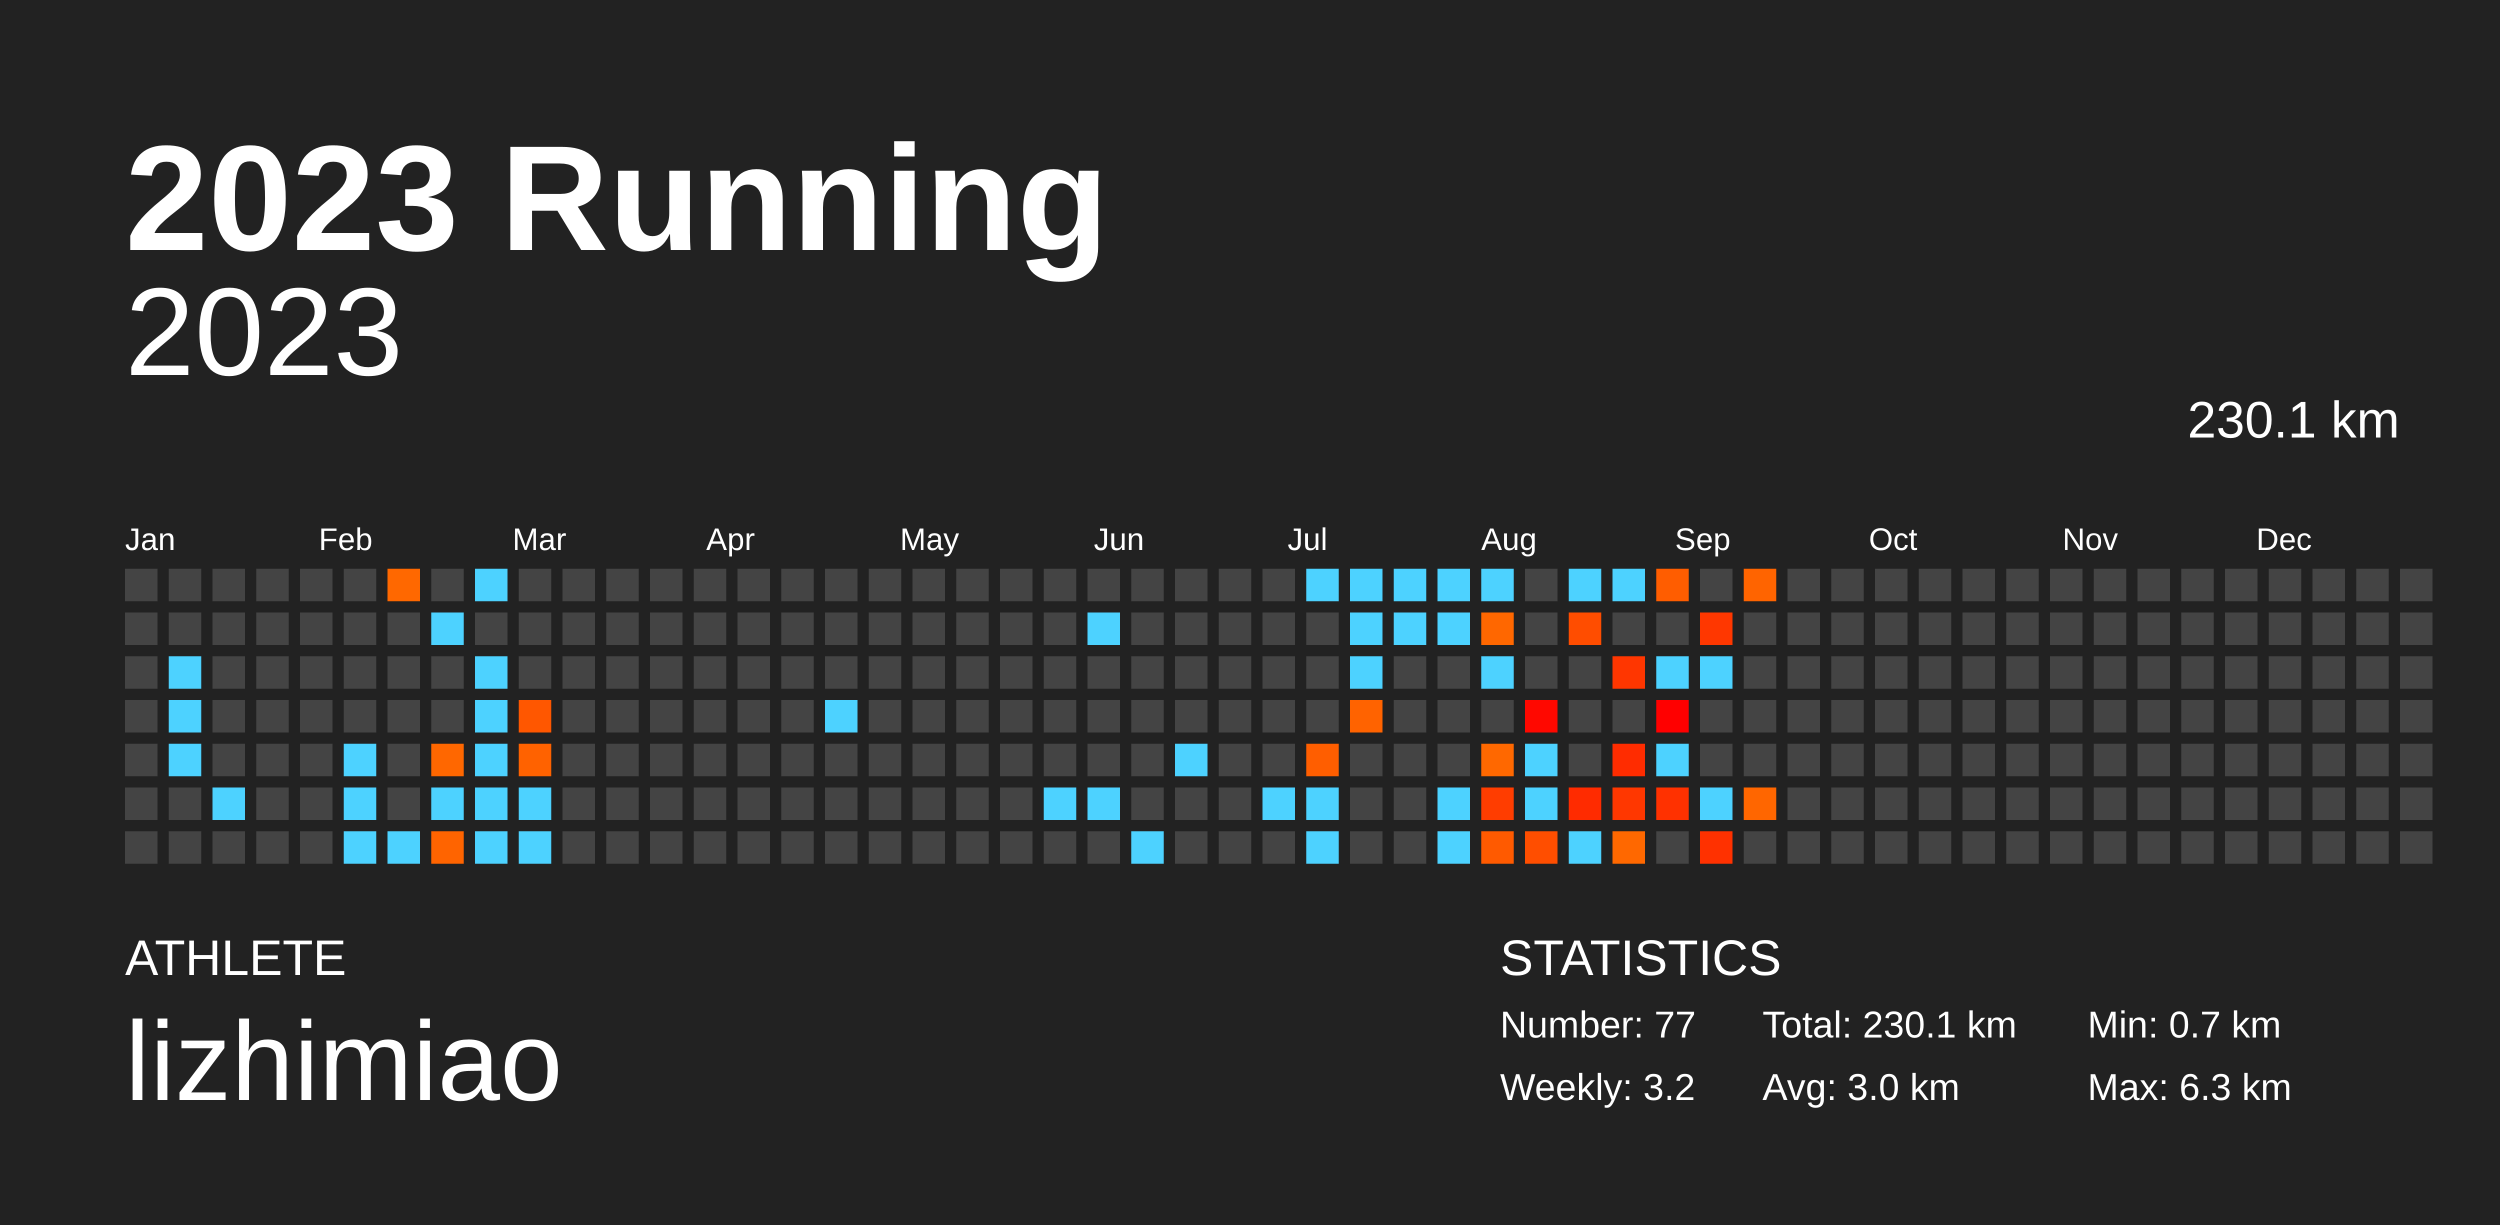
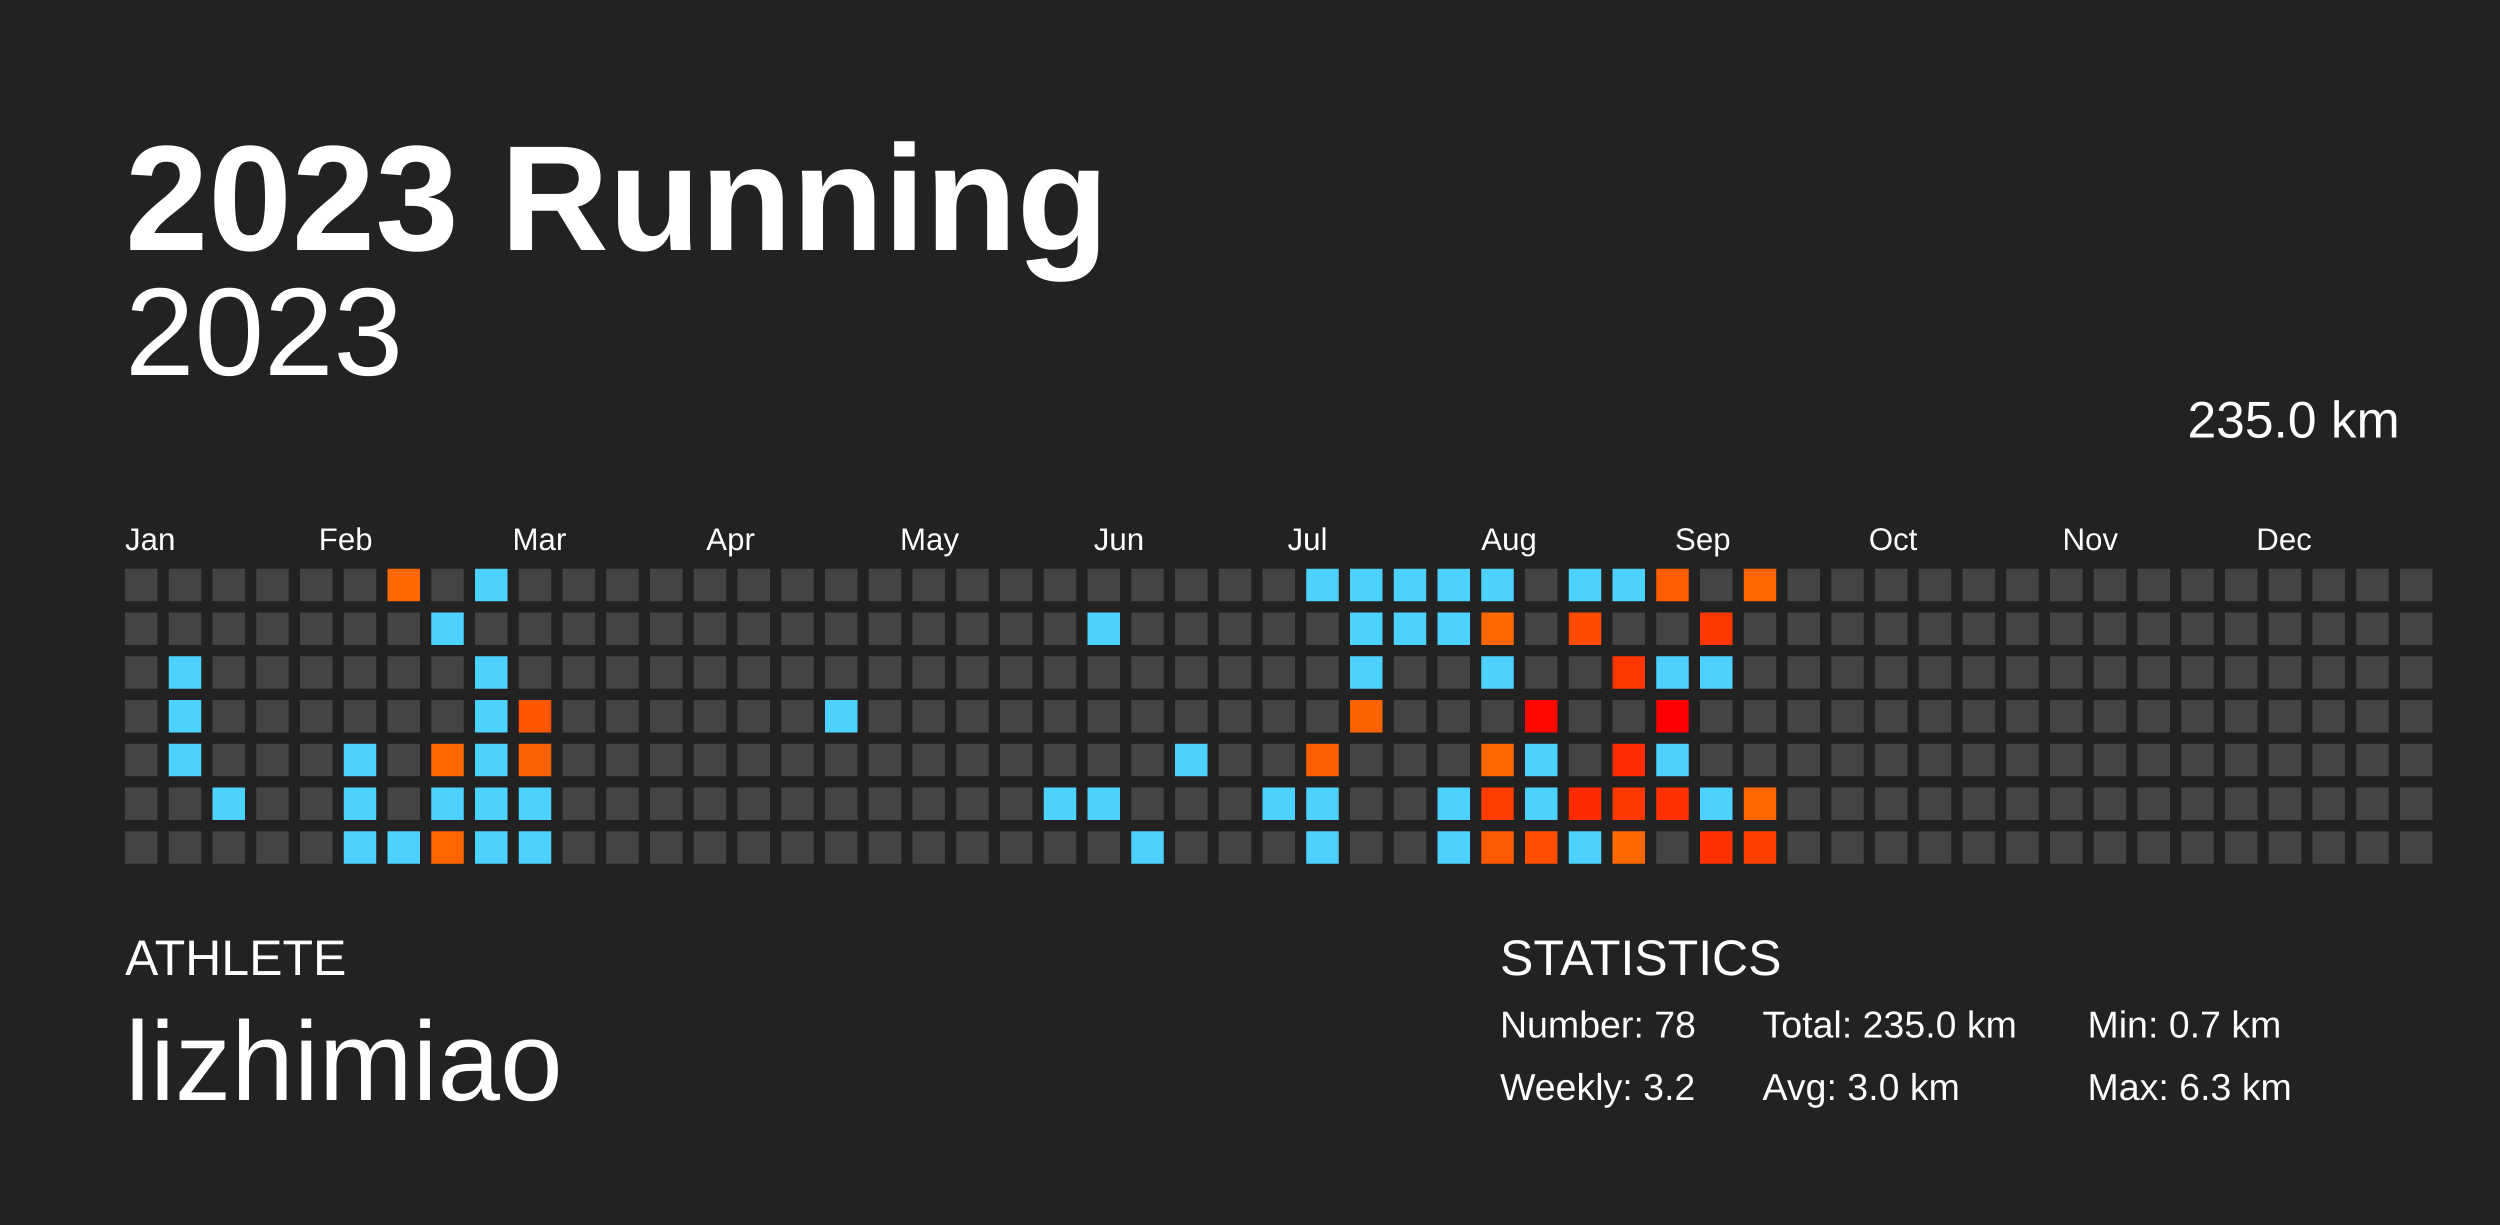
<svg xmlns="http://www.w3.org/2000/svg" baseProfile="full" height="98mm" version="1.1" viewBox="0,0,200,98" width="200mm">
  <defs />
  <rect fill="#222222" height="98" width="200" x="0" y="0" />
  <text fill="#FFFFFF" style="font-size:12px; font-family:Arial; font-weight:bold;" x="10" y="20">2023 Running</text>
  <text fill="#FFFFFF" style="font-size:4px; font-family:Arial" x="10" y="78">ATHLETE</text>
  <text fill="#FFFFFF" style="font-size:9px; font-family:Arial" x="10" y="88">lizhimiao</text>
  <text fill="#FFFFFF" style="font-size:4px; font-family:Arial" x="120" y="78">STATISTICS</text>
-   <text fill="#FFFFFF" style="font-size:3px; font-family:Arial" x="120" y="83">Number: 77</text>
+   <text fill="#FFFFFF" style="font-size:3px; font-family:Arial" x="120" y="83">Number: 78</text>
  <text fill="#FFFFFF" style="font-size:3px; font-family:Arial" x="120" y="88">Weekly: 3.2</text>
-   <text fill="#FFFFFF" style="font-size:3px; font-family:Arial" x="141" y="83">Total: 230.1 km</text>
+   <text fill="#FFFFFF" style="font-size:3px; font-family:Arial" x="141" y="83">Total: 235.0 km</text>
  <text fill="#FFFFFF" style="font-size:3px; font-family:Arial" x="141" y="88">Avg: 3.0 km</text>
  <text fill="#FFFFFF" style="font-size:3px; font-family:Arial" x="167" y="83">Min: 0.7 km</text>
  <text fill="#FFFFFF" style="font-size:3px; font-family:Arial" x="167" y="88">Max: 6.3 km</text>
  <text alignment-baseline="hanging" fill="#FFFFFF" style="font-size:10.0px; font-family:Arial;" x="10" y="30">2023</text>
-   <text alignment-baseline="hanging" fill="#FFFFFF" style="font-size:4.125px; font-family:Arial;" x="175" y="35">230.1 km</text>
+   <text alignment-baseline="hanging" fill="#FFFFFF" style="font-size:4.125px; font-family:Arial;" x="175" y="35">235.0 km</text>
  <text fill="#FFFFFF" style="font-size:2.5px; font-family:Arial" x="10.0" y="44">Jan</text>
  <text fill="#FFFFFF" style="font-size:2.5px; font-family:Arial" x="25.5" y="44">Feb</text>
  <text fill="#FFFFFF" style="font-size:2.5px; font-family:Arial" x="41.0" y="44">Mar</text>
  <text fill="#FFFFFF" style="font-size:2.5px; font-family:Arial" x="56.5" y="44">Apr</text>
  <text fill="#FFFFFF" style="font-size:2.5px; font-family:Arial" x="72.0" y="44">May</text>
  <text fill="#FFFFFF" style="font-size:2.5px; font-family:Arial" x="87.5" y="44">Jun</text>
  <text fill="#FFFFFF" style="font-size:2.5px; font-family:Arial" x="103.0" y="44">Jul</text>
  <text fill="#FFFFFF" style="font-size:2.5px; font-family:Arial" x="118.5" y="44">Aug</text>
  <text fill="#FFFFFF" style="font-size:2.5px; font-family:Arial" x="134.0" y="44">Sep</text>
  <text fill="#FFFFFF" style="font-size:2.5px; font-family:Arial" x="149.5" y="44">Oct</text>
  <text fill="#FFFFFF" style="font-size:2.5px; font-family:Arial" x="165.0" y="44">Nov</text>
  <text fill="#FFFFFF" style="font-size:2.5px; font-family:Arial" x="180.5" y="44">Dec</text>
  <rect fill="#444444" height="2.6" width="2.6" x="10.0" y="45.5" />
  <rect fill="#444444" height="2.6" width="2.6" x="10.0" y="49.0" />
  <rect fill="#444444" height="2.6" width="2.6" x="10.0" y="52.5" />
  <rect fill="#444444" height="2.6" width="2.6" x="10.0" y="56.0" />
  <rect fill="#444444" height="2.6" width="2.6" x="10.0" y="59.5" />
  <rect fill="#444444" height="2.6" width="2.6" x="10.0" y="63.0" />
  <rect fill="#444444" height="2.6" width="2.6" x="10.0" y="66.5" />
  <rect fill="#444444" height="2.6" width="2.6" x="13.5" y="45.5" />
  <rect fill="#444444" height="2.6" width="2.6" x="13.5" y="49.0" />
  <rect fill="#4dd2ff" height="2.6" width="2.6" x="13.5" y="52.5" />
  <rect fill="#4dd2ff" height="2.6" width="2.6" x="13.5" y="56.0" />
  <rect fill="#4dd2ff" height="2.6" width="2.6" x="13.5" y="59.5" />
  <rect fill="#444444" height="2.6" width="2.6" x="13.5" y="63.0" />
  <rect fill="#444444" height="2.6" width="2.6" x="13.5" y="66.5" />
  <rect fill="#444444" height="2.6" width="2.6" x="17.0" y="45.5" />
  <rect fill="#444444" height="2.6" width="2.6" x="17.0" y="49.0" />
  <rect fill="#444444" height="2.6" width="2.6" x="17.0" y="52.5" />
  <rect fill="#444444" height="2.6" width="2.6" x="17.0" y="56.0" />
  <rect fill="#444444" height="2.6" width="2.6" x="17.0" y="59.5" />
  <rect fill="#4dd2ff" height="2.6" width="2.6" x="17.0" y="63.0" />
  <rect fill="#444444" height="2.6" width="2.6" x="17.0" y="66.5" />
  <rect fill="#444444" height="2.6" width="2.6" x="20.5" y="45.5" />
  <rect fill="#444444" height="2.6" width="2.6" x="20.5" y="49.0" />
  <rect fill="#444444" height="2.6" width="2.6" x="20.5" y="52.5" />
  <rect fill="#444444" height="2.6" width="2.6" x="20.5" y="56.0" />
  <rect fill="#444444" height="2.6" width="2.6" x="20.5" y="59.5" />
  <rect fill="#444444" height="2.6" width="2.6" x="20.5" y="63.0" />
  <rect fill="#444444" height="2.6" width="2.6" x="20.5" y="66.5" />
  <rect fill="#444444" height="2.6" width="2.6" x="24.0" y="45.5" />
  <rect fill="#444444" height="2.6" width="2.6" x="24.0" y="49.0" />
  <rect fill="#444444" height="2.6" width="2.6" x="24.0" y="52.5" />
  <rect fill="#444444" height="2.6" width="2.6" x="24.0" y="56.0" />
  <rect fill="#444444" height="2.6" width="2.6" x="24.0" y="59.5" />
  <rect fill="#444444" height="2.6" width="2.6" x="24.0" y="63.0" />
  <rect fill="#444444" height="2.6" width="2.6" x="24.0" y="66.5" />
  <rect fill="#444444" height="2.6" width="2.6" x="27.5" y="45.5" />
  <rect fill="#444444" height="2.6" width="2.6" x="27.5" y="49.0" />
  <rect fill="#444444" height="2.6" width="2.6" x="27.5" y="52.5" />
  <rect fill="#444444" height="2.6" width="2.6" x="27.5" y="56.0" />
  <rect fill="#4dd2ff" height="2.6" width="2.6" x="27.5" y="59.5" />
  <rect fill="#4dd2ff" height="2.6" width="2.6" x="27.5" y="63.0" />
  <rect fill="#4dd2ff" height="2.6" width="2.6" x="27.5" y="66.5" />
  <rect fill="#ff6800" height="2.6" width="2.6" x="31.0" y="45.5" />
  <rect fill="#444444" height="2.6" width="2.6" x="31.0" y="49.0" />
  <rect fill="#444444" height="2.6" width="2.6" x="31.0" y="52.5" />
  <rect fill="#444444" height="2.6" width="2.6" x="31.0" y="56.0" />
  <rect fill="#444444" height="2.6" width="2.6" x="31.0" y="59.5" />
  <rect fill="#444444" height="2.6" width="2.6" x="31.0" y="63.0" />
  <rect fill="#4dd2ff" height="2.6" width="2.6" x="31.0" y="66.5" />
  <rect fill="#444444" height="2.6" width="2.6" x="34.5" y="45.5" />
  <rect fill="#4dd2ff" height="2.6" width="2.6" x="34.5" y="49.0" />
  <rect fill="#444444" height="2.6" width="2.6" x="34.5" y="52.5" />
  <rect fill="#444444" height="2.6" width="2.6" x="34.5" y="56.0" />
  <rect fill="#ff6700" height="2.6" width="2.6" x="34.5" y="59.5" />
  <rect fill="#4dd2ff" height="2.6" width="2.6" x="34.5" y="63.0" />
  <rect fill="#ff6400" height="2.6" width="2.6" x="34.5" y="66.5" />
  <rect fill="#4dd2ff" height="2.6" width="2.6" x="38.0" y="45.5" />
  <rect fill="#444444" height="2.6" width="2.6" x="38.0" y="49.0" />
  <rect fill="#4dd2ff" height="2.6" width="2.6" x="38.0" y="52.5" />
  <rect fill="#4dd2ff" height="2.6" width="2.6" x="38.0" y="56.0" />
  <rect fill="#4dd2ff" height="2.6" width="2.6" x="38.0" y="59.5" />
  <rect fill="#4dd2ff" height="2.6" width="2.6" x="38.0" y="63.0" />
  <rect fill="#4dd2ff" height="2.6" width="2.6" x="38.0" y="66.5" />
  <rect fill="#444444" height="2.6" width="2.6" x="41.5" y="45.5" />
  <rect fill="#444444" height="2.6" width="2.6" x="41.5" y="49.0" />
  <rect fill="#444444" height="2.6" width="2.6" x="41.5" y="52.5" />
  <rect fill="#ff5700" height="2.6" width="2.6" x="41.5" y="56.0" />
  <rect fill="#ff6200" height="2.6" width="2.6" x="41.5" y="59.5" />
  <rect fill="#4dd2ff" height="2.6" width="2.6" x="41.5" y="63.0" />
  <rect fill="#4dd2ff" height="2.6" width="2.6" x="41.5" y="66.5" />
  <rect fill="#444444" height="2.6" width="2.6" x="45.0" y="45.5" />
  <rect fill="#444444" height="2.6" width="2.6" x="45.0" y="49.0" />
  <rect fill="#444444" height="2.6" width="2.6" x="45.0" y="52.5" />
  <rect fill="#444444" height="2.6" width="2.6" x="45.0" y="56.0" />
  <rect fill="#444444" height="2.6" width="2.6" x="45.0" y="59.5" />
  <rect fill="#444444" height="2.6" width="2.6" x="45.0" y="63.0" />
  <rect fill="#444444" height="2.6" width="2.6" x="45.0" y="66.5" />
  <rect fill="#444444" height="2.6" width="2.6" x="48.5" y="45.5" />
  <rect fill="#444444" height="2.6" width="2.6" x="48.5" y="49.0" />
  <rect fill="#444444" height="2.6" width="2.6" x="48.5" y="52.5" />
  <rect fill="#444444" height="2.6" width="2.6" x="48.5" y="56.0" />
  <rect fill="#444444" height="2.6" width="2.6" x="48.5" y="59.5" />
  <rect fill="#444444" height="2.6" width="2.6" x="48.5" y="63.0" />
  <rect fill="#444444" height="2.6" width="2.6" x="48.5" y="66.5" />
  <rect fill="#444444" height="2.6" width="2.6" x="52.0" y="45.5" />
  <rect fill="#444444" height="2.6" width="2.6" x="52.0" y="49.0" />
  <rect fill="#444444" height="2.6" width="2.6" x="52.0" y="52.5" />
  <rect fill="#444444" height="2.6" width="2.6" x="52.0" y="56.0" />
  <rect fill="#444444" height="2.6" width="2.6" x="52.0" y="59.5" />
  <rect fill="#444444" height="2.6" width="2.6" x="52.0" y="63.0" />
  <rect fill="#444444" height="2.6" width="2.6" x="52.0" y="66.5" />
  <rect fill="#444444" height="2.6" width="2.6" x="55.5" y="45.5" />
  <rect fill="#444444" height="2.6" width="2.6" x="55.5" y="49.0" />
  <rect fill="#444444" height="2.6" width="2.6" x="55.5" y="52.5" />
  <rect fill="#444444" height="2.6" width="2.6" x="55.5" y="56.0" />
  <rect fill="#444444" height="2.6" width="2.6" x="55.5" y="59.5" />
  <rect fill="#444444" height="2.6" width="2.6" x="55.5" y="63.0" />
  <rect fill="#444444" height="2.6" width="2.6" x="55.5" y="66.5" />
  <rect fill="#444444" height="2.6" width="2.6" x="59.0" y="45.5" />
  <rect fill="#444444" height="2.6" width="2.6" x="59.0" y="49.0" />
  <rect fill="#444444" height="2.6" width="2.6" x="59.0" y="52.5" />
  <rect fill="#444444" height="2.6" width="2.6" x="59.0" y="56.0" />
  <rect fill="#444444" height="2.6" width="2.6" x="59.0" y="59.5" />
  <rect fill="#444444" height="2.6" width="2.6" x="59.0" y="63.0" />
  <rect fill="#444444" height="2.6" width="2.6" x="59.0" y="66.5" />
  <rect fill="#444444" height="2.6" width="2.6" x="62.5" y="45.5" />
  <rect fill="#444444" height="2.6" width="2.6" x="62.5" y="49.0" />
  <rect fill="#444444" height="2.6" width="2.6" x="62.5" y="52.5" />
  <rect fill="#444444" height="2.6" width="2.6" x="62.5" y="56.0" />
  <rect fill="#444444" height="2.6" width="2.6" x="62.5" y="59.5" />
  <rect fill="#444444" height="2.6" width="2.6" x="62.5" y="63.0" />
  <rect fill="#444444" height="2.6" width="2.6" x="62.5" y="66.5" />
  <rect fill="#444444" height="2.6" width="2.6" x="66.0" y="45.5" />
  <rect fill="#444444" height="2.6" width="2.6" x="66.0" y="49.0" />
  <rect fill="#444444" height="2.6" width="2.6" x="66.0" y="52.5" />
  <rect fill="#4dd2ff" height="2.6" width="2.6" x="66.0" y="56.0" />
  <rect fill="#444444" height="2.6" width="2.6" x="66.0" y="59.5" />
  <rect fill="#444444" height="2.6" width="2.6" x="66.0" y="63.0" />
  <rect fill="#444444" height="2.6" width="2.6" x="66.0" y="66.5" />
  <rect fill="#444444" height="2.6" width="2.6" x="69.5" y="45.5" />
  <rect fill="#444444" height="2.6" width="2.6" x="69.5" y="49.0" />
  <rect fill="#444444" height="2.6" width="2.6" x="69.5" y="52.5" />
  <rect fill="#444444" height="2.6" width="2.6" x="69.5" y="56.0" />
  <rect fill="#444444" height="2.6" width="2.6" x="69.5" y="59.5" />
  <rect fill="#444444" height="2.6" width="2.6" x="69.5" y="63.0" />
  <rect fill="#444444" height="2.6" width="2.6" x="69.5" y="66.5" />
  <rect fill="#444444" height="2.6" width="2.6" x="73.0" y="45.5" />
  <rect fill="#444444" height="2.6" width="2.6" x="73.0" y="49.0" />
  <rect fill="#444444" height="2.6" width="2.6" x="73.0" y="52.5" />
  <rect fill="#444444" height="2.6" width="2.6" x="73.0" y="56.0" />
  <rect fill="#444444" height="2.6" width="2.6" x="73.0" y="59.5" />
  <rect fill="#444444" height="2.6" width="2.6" x="73.0" y="63.0" />
  <rect fill="#444444" height="2.6" width="2.6" x="73.0" y="66.5" />
  <rect fill="#444444" height="2.6" width="2.6" x="76.5" y="45.5" />
  <rect fill="#444444" height="2.6" width="2.6" x="76.5" y="49.0" />
  <rect fill="#444444" height="2.6" width="2.6" x="76.5" y="52.5" />
  <rect fill="#444444" height="2.6" width="2.6" x="76.5" y="56.0" />
  <rect fill="#444444" height="2.6" width="2.6" x="76.5" y="59.5" />
  <rect fill="#444444" height="2.6" width="2.6" x="76.5" y="63.0" />
  <rect fill="#444444" height="2.6" width="2.6" x="76.5" y="66.5" />
  <rect fill="#444444" height="2.6" width="2.6" x="80.0" y="45.5" />
  <rect fill="#444444" height="2.6" width="2.6" x="80.0" y="49.0" />
  <rect fill="#444444" height="2.6" width="2.6" x="80.0" y="52.5" />
  <rect fill="#444444" height="2.6" width="2.6" x="80.0" y="56.0" />
  <rect fill="#444444" height="2.6" width="2.6" x="80.0" y="59.5" />
  <rect fill="#444444" height="2.6" width="2.6" x="80.0" y="63.0" />
  <rect fill="#444444" height="2.6" width="2.6" x="80.0" y="66.5" />
  <rect fill="#444444" height="2.6" width="2.6" x="83.5" y="45.5" />
  <rect fill="#444444" height="2.6" width="2.6" x="83.5" y="49.0" />
  <rect fill="#444444" height="2.6" width="2.6" x="83.5" y="52.5" />
  <rect fill="#444444" height="2.6" width="2.6" x="83.5" y="56.0" />
  <rect fill="#444444" height="2.6" width="2.6" x="83.5" y="59.5" />
  <rect fill="#4dd2ff" height="2.6" width="2.6" x="83.5" y="63.0" />
  <rect fill="#444444" height="2.6" width="2.6" x="83.5" y="66.5" />
  <rect fill="#444444" height="2.6" width="2.6" x="87.0" y="45.5" />
  <rect fill="#4dd2ff" height="2.6" width="2.6" x="87.0" y="49.0" />
  <rect fill="#444444" height="2.6" width="2.6" x="87.0" y="52.5" />
  <rect fill="#444444" height="2.6" width="2.6" x="87.0" y="56.0" />
  <rect fill="#444444" height="2.6" width="2.6" x="87.0" y="59.5" />
  <rect fill="#4dd2ff" height="2.6" width="2.6" x="87.0" y="63.0" />
  <rect fill="#444444" height="2.6" width="2.6" x="87.0" y="66.5" />
  <rect fill="#444444" height="2.6" width="2.6" x="90.5" y="45.5" />
  <rect fill="#444444" height="2.6" width="2.6" x="90.5" y="49.0" />
  <rect fill="#444444" height="2.6" width="2.6" x="90.5" y="52.5" />
  <rect fill="#444444" height="2.6" width="2.6" x="90.5" y="56.0" />
  <rect fill="#444444" height="2.6" width="2.6" x="90.5" y="59.5" />
  <rect fill="#444444" height="2.6" width="2.6" x="90.5" y="63.0" />
  <rect fill="#4dd2ff" height="2.6" width="2.6" x="90.5" y="66.5" />
  <rect fill="#444444" height="2.6" width="2.6" x="94.0" y="45.5" />
  <rect fill="#444444" height="2.6" width="2.6" x="94.0" y="49.0" />
  <rect fill="#444444" height="2.6" width="2.6" x="94.0" y="52.5" />
  <rect fill="#444444" height="2.6" width="2.6" x="94.0" y="56.0" />
  <rect fill="#4dd2ff" height="2.6" width="2.6" x="94.0" y="59.5" />
  <rect fill="#444444" height="2.6" width="2.6" x="94.0" y="63.0" />
  <rect fill="#444444" height="2.6" width="2.6" x="94.0" y="66.5" />
  <rect fill="#444444" height="2.6" width="2.6" x="97.5" y="45.5" />
  <rect fill="#444444" height="2.6" width="2.6" x="97.5" y="49.0" />
  <rect fill="#444444" height="2.6" width="2.6" x="97.5" y="52.5" />
  <rect fill="#444444" height="2.6" width="2.6" x="97.5" y="56.0" />
  <rect fill="#444444" height="2.6" width="2.6" x="97.5" y="59.5" />
  <rect fill="#444444" height="2.6" width="2.6" x="97.5" y="63.0" />
  <rect fill="#444444" height="2.6" width="2.6" x="97.5" y="66.5" />
  <rect fill="#444444" height="2.6" width="2.6" x="101.0" y="45.5" />
  <rect fill="#444444" height="2.6" width="2.6" x="101.0" y="49.0" />
  <rect fill="#444444" height="2.6" width="2.6" x="101.0" y="52.5" />
  <rect fill="#444444" height="2.6" width="2.6" x="101.0" y="56.0" />
  <rect fill="#444444" height="2.6" width="2.6" x="101.0" y="59.5" />
  <rect fill="#4dd2ff" height="2.6" width="2.6" x="101.0" y="63.0" />
  <rect fill="#444444" height="2.6" width="2.6" x="101.0" y="66.5" />
  <rect fill="#4dd2ff" height="2.6" width="2.6" x="104.5" y="45.5" />
  <rect fill="#444444" height="2.6" width="2.6" x="104.5" y="49.0" />
  <rect fill="#444444" height="2.6" width="2.6" x="104.5" y="52.5" />
  <rect fill="#444444" height="2.6" width="2.6" x="104.5" y="56.0" />
  <rect fill="#ff5e00" height="2.6" width="2.6" x="104.5" y="59.5" />
  <rect fill="#4dd2ff" height="2.6" width="2.6" x="104.5" y="63.0" />
  <rect fill="#4dd2ff" height="2.6" width="2.6" x="104.5" y="66.5" />
  <rect fill="#4dd2ff" height="2.6" width="2.6" x="108.0" y="45.5" />
  <rect fill="#4dd2ff" height="2.6" width="2.6" x="108.0" y="49.0" />
  <rect fill="#4dd2ff" height="2.6" width="2.6" x="108.0" y="52.5" />
  <rect fill="#ff6300" height="2.6" width="2.6" x="108.0" y="56.0" />
  <rect fill="#444444" height="2.6" width="2.6" x="108.0" y="59.5" />
  <rect fill="#444444" height="2.6" width="2.6" x="108.0" y="63.0" />
  <rect fill="#444444" height="2.6" width="2.6" x="108.0" y="66.5" />
  <rect fill="#4dd2ff" height="2.6" width="2.6" x="111.5" y="45.5" />
  <rect fill="#4dd2ff" height="2.6" width="2.6" x="111.5" y="49.0" />
  <rect fill="#444444" height="2.6" width="2.6" x="111.5" y="52.5" />
  <rect fill="#444444" height="2.6" width="2.6" x="111.5" y="56.0" />
  <rect fill="#444444" height="2.6" width="2.6" x="111.5" y="59.5" />
  <rect fill="#444444" height="2.6" width="2.6" x="111.5" y="63.0" />
  <rect fill="#444444" height="2.6" width="2.6" x="111.5" y="66.5" />
  <rect fill="#4dd2ff" height="2.6" width="2.6" x="115.0" y="45.5" />
  <rect fill="#4dd2ff" height="2.6" width="2.6" x="115.0" y="49.0" />
  <rect fill="#444444" height="2.6" width="2.6" x="115.0" y="52.5" />
  <rect fill="#444444" height="2.6" width="2.6" x="115.0" y="56.0" />
  <rect fill="#444444" height="2.6" width="2.6" x="115.0" y="59.5" />
  <rect fill="#4dd2ff" height="2.6" width="2.6" x="115.0" y="63.0" />
  <rect fill="#4dd2ff" height="2.6" width="2.6" x="115.0" y="66.5" />
  <rect fill="#4dd2ff" height="2.6" width="2.6" x="118.5" y="45.5" />
  <rect fill="#ff6700" height="2.6" width="2.6" x="118.5" y="49.0" />
  <rect fill="#4dd2ff" height="2.6" width="2.6" x="118.5" y="52.5" />
  <rect fill="#444444" height="2.6" width="2.6" x="118.5" y="56.0" />
  <rect fill="#ff6800" height="2.6" width="2.6" x="118.5" y="59.5" />
  <rect fill="#ff3d00" height="2.6" width="2.6" x="118.5" y="63.0" />
  <rect fill="#ff5a00" height="2.6" width="2.6" x="118.5" y="66.5" />
  <rect fill="#444444" height="2.6" width="2.6" x="122.0" y="45.5" />
  <rect fill="#444444" height="2.6" width="2.6" x="122.0" y="49.0" />
  <rect fill="#444444" height="2.6" width="2.6" x="122.0" y="52.5" />
  <rect fill="#ff0800" height="2.6" width="2.6" x="122.0" y="56.0" />
  <rect fill="#4dd2ff" height="2.6" width="2.6" x="122.0" y="59.5" />
  <rect fill="#4dd2ff" height="2.6" width="2.6" x="122.0" y="63.0" />
  <rect fill="#ff4e00" height="2.6" width="2.6" x="122.0" y="66.5" />
  <rect fill="#4dd2ff" height="2.6" width="2.6" x="125.5" y="45.5" />
  <rect fill="#ff4d00" height="2.6" width="2.6" x="125.5" y="49.0" />
  <rect fill="#444444" height="2.6" width="2.6" x="125.5" y="52.5" />
  <rect fill="#444444" height="2.6" width="2.6" x="125.5" y="56.0" />
  <rect fill="#444444" height="2.6" width="2.6" x="125.5" y="59.5" />
  <rect fill="#ff2b00" height="2.6" width="2.6" x="125.5" y="63.0" />
  <rect fill="#4dd2ff" height="2.6" width="2.6" x="125.5" y="66.5" />
  <rect fill="#4dd2ff" height="2.6" width="2.6" x="129.0" y="45.5" />
  <rect fill="#444444" height="2.6" width="2.6" x="129.0" y="49.0" />
  <rect fill="#ff3600" height="2.6" width="2.6" x="129.0" y="52.5" />
  <rect fill="#444444" height="2.6" width="2.6" x="129.0" y="56.0" />
  <rect fill="#ff2c00" height="2.6" width="2.6" x="129.0" y="59.5" />
  <rect fill="#ff3700" height="2.6" width="2.6" x="129.0" y="63.0" />
  <rect fill="#ff6800" height="2.6" width="2.6" x="129.0" y="66.5" />
  <rect fill="#ff5d00" height="2.6" width="2.6" x="132.5" y="45.5" />
  <rect fill="#444444" height="2.6" width="2.6" x="132.5" y="49.0" />
  <rect fill="#4dd2ff" height="2.6" width="2.6" x="132.5" y="52.5" />
  <rect fill="#ff0000" height="2.6" width="2.6" x="132.5" y="56.0" />
  <rect fill="#4dd2ff" height="2.6" width="2.6" x="132.5" y="59.5" />
  <rect fill="#ff3100" height="2.6" width="2.6" x="132.5" y="63.0" />
  <rect fill="#444444" height="2.6" width="2.6" x="132.5" y="66.5" />
  <rect fill="#444444" height="2.6" width="2.6" x="136.0" y="45.5" />
  <rect fill="#ff3700" height="2.6" width="2.6" x="136.0" y="49.0" />
  <rect fill="#4dd2ff" height="2.6" width="2.6" x="136.0" y="52.5" />
  <rect fill="#444444" height="2.6" width="2.6" x="136.0" y="56.0" />
  <rect fill="#444444" height="2.6" width="2.6" x="136.0" y="59.5" />
  <rect fill="#4dd2ff" height="2.6" width="2.6" x="136.0" y="63.0" />
  <rect fill="#ff3100" height="2.6" width="2.6" x="136.0" y="66.5" />
  <rect fill="#ff6400" height="2.6" width="2.6" x="139.5" y="45.5" />
  <rect fill="#444444" height="2.6" width="2.6" x="139.5" y="49.0" />
  <rect fill="#444444" height="2.6" width="2.6" x="139.5" y="52.5" />
  <rect fill="#444444" height="2.6" width="2.6" x="139.5" y="56.0" />
  <rect fill="#444444" height="2.6" width="2.6" x="139.5" y="59.5" />
  <rect fill="#ff6600" height="2.6" width="2.6" x="139.5" y="63.0" />
-   <rect fill="#444444" height="2.6" width="2.6" x="139.5" y="66.5" />
+   <rect fill="#ff3e00" height="2.6" width="2.6" x="139.5" y="66.5" />
  <rect fill="#444444" height="2.6" width="2.6" x="143.0" y="45.5" />
  <rect fill="#444444" height="2.6" width="2.6" x="143.0" y="49.0" />
  <rect fill="#444444" height="2.6" width="2.6" x="143.0" y="52.5" />
  <rect fill="#444444" height="2.6" width="2.6" x="143.0" y="56.0" />
  <rect fill="#444444" height="2.6" width="2.6" x="143.0" y="59.5" />
  <rect fill="#444444" height="2.6" width="2.6" x="143.0" y="63.0" />
  <rect fill="#444444" height="2.6" width="2.6" x="143.0" y="66.5" />
  <rect fill="#444444" height="2.6" width="2.6" x="146.5" y="45.5" />
  <rect fill="#444444" height="2.6" width="2.6" x="146.5" y="49.0" />
  <rect fill="#444444" height="2.6" width="2.6" x="146.5" y="52.5" />
  <rect fill="#444444" height="2.6" width="2.6" x="146.5" y="56.0" />
  <rect fill="#444444" height="2.6" width="2.6" x="146.5" y="59.5" />
  <rect fill="#444444" height="2.6" width="2.6" x="146.5" y="63.0" />
  <rect fill="#444444" height="2.6" width="2.6" x="146.5" y="66.5" />
  <rect fill="#444444" height="2.6" width="2.6" x="150.0" y="45.5" />
  <rect fill="#444444" height="2.6" width="2.6" x="150.0" y="49.0" />
  <rect fill="#444444" height="2.6" width="2.6" x="150.0" y="52.5" />
  <rect fill="#444444" height="2.6" width="2.6" x="150.0" y="56.0" />
  <rect fill="#444444" height="2.6" width="2.6" x="150.0" y="59.5" />
  <rect fill="#444444" height="2.6" width="2.6" x="150.0" y="63.0" />
  <rect fill="#444444" height="2.6" width="2.6" x="150.0" y="66.5" />
  <rect fill="#444444" height="2.6" width="2.6" x="153.5" y="45.5" />
  <rect fill="#444444" height="2.6" width="2.6" x="153.5" y="49.0" />
  <rect fill="#444444" height="2.6" width="2.6" x="153.5" y="52.5" />
  <rect fill="#444444" height="2.6" width="2.6" x="153.5" y="56.0" />
  <rect fill="#444444" height="2.6" width="2.6" x="153.5" y="59.5" />
  <rect fill="#444444" height="2.6" width="2.6" x="153.5" y="63.0" />
  <rect fill="#444444" height="2.6" width="2.6" x="153.5" y="66.5" />
  <rect fill="#444444" height="2.6" width="2.6" x="157.0" y="45.5" />
  <rect fill="#444444" height="2.6" width="2.6" x="157.0" y="49.0" />
  <rect fill="#444444" height="2.6" width="2.6" x="157.0" y="52.5" />
  <rect fill="#444444" height="2.6" width="2.6" x="157.0" y="56.0" />
  <rect fill="#444444" height="2.6" width="2.6" x="157.0" y="59.5" />
  <rect fill="#444444" height="2.6" width="2.6" x="157.0" y="63.0" />
  <rect fill="#444444" height="2.6" width="2.6" x="157.0" y="66.5" />
  <rect fill="#444444" height="2.6" width="2.6" x="160.5" y="45.5" />
  <rect fill="#444444" height="2.6" width="2.6" x="160.5" y="49.0" />
  <rect fill="#444444" height="2.6" width="2.6" x="160.5" y="52.5" />
  <rect fill="#444444" height="2.6" width="2.6" x="160.5" y="56.0" />
  <rect fill="#444444" height="2.6" width="2.6" x="160.5" y="59.5" />
  <rect fill="#444444" height="2.6" width="2.6" x="160.5" y="63.0" />
  <rect fill="#444444" height="2.6" width="2.6" x="160.5" y="66.5" />
  <rect fill="#444444" height="2.6" width="2.6" x="164.0" y="45.5" />
  <rect fill="#444444" height="2.6" width="2.6" x="164.0" y="49.0" />
  <rect fill="#444444" height="2.6" width="2.6" x="164.0" y="52.5" />
  <rect fill="#444444" height="2.6" width="2.6" x="164.0" y="56.0" />
  <rect fill="#444444" height="2.6" width="2.6" x="164.0" y="59.5" />
  <rect fill="#444444" height="2.6" width="2.6" x="164.0" y="63.0" />
  <rect fill="#444444" height="2.6" width="2.6" x="164.0" y="66.5" />
  <rect fill="#444444" height="2.6" width="2.6" x="167.5" y="45.5" />
  <rect fill="#444444" height="2.6" width="2.6" x="167.5" y="49.0" />
  <rect fill="#444444" height="2.6" width="2.6" x="167.5" y="52.5" />
  <rect fill="#444444" height="2.6" width="2.6" x="167.5" y="56.0" />
  <rect fill="#444444" height="2.6" width="2.6" x="167.5" y="59.5" />
  <rect fill="#444444" height="2.6" width="2.6" x="167.5" y="63.0" />
  <rect fill="#444444" height="2.6" width="2.6" x="167.5" y="66.5" />
  <rect fill="#444444" height="2.6" width="2.6" x="171.0" y="45.5" />
  <rect fill="#444444" height="2.6" width="2.6" x="171.0" y="49.0" />
  <rect fill="#444444" height="2.6" width="2.6" x="171.0" y="52.5" />
  <rect fill="#444444" height="2.6" width="2.6" x="171.0" y="56.0" />
  <rect fill="#444444" height="2.6" width="2.6" x="171.0" y="59.5" />
  <rect fill="#444444" height="2.6" width="2.6" x="171.0" y="63.0" />
  <rect fill="#444444" height="2.6" width="2.6" x="171.0" y="66.5" />
  <rect fill="#444444" height="2.6" width="2.6" x="174.5" y="45.5" />
  <rect fill="#444444" height="2.6" width="2.6" x="174.5" y="49.0" />
  <rect fill="#444444" height="2.6" width="2.6" x="174.5" y="52.5" />
  <rect fill="#444444" height="2.6" width="2.6" x="174.5" y="56.0" />
  <rect fill="#444444" height="2.6" width="2.6" x="174.5" y="59.5" />
  <rect fill="#444444" height="2.6" width="2.6" x="174.5" y="63.0" />
  <rect fill="#444444" height="2.6" width="2.6" x="174.5" y="66.5" />
  <rect fill="#444444" height="2.6" width="2.6" x="178.0" y="45.5" />
  <rect fill="#444444" height="2.6" width="2.6" x="178.0" y="49.0" />
  <rect fill="#444444" height="2.6" width="2.6" x="178.0" y="52.5" />
  <rect fill="#444444" height="2.6" width="2.6" x="178.0" y="56.0" />
  <rect fill="#444444" height="2.6" width="2.6" x="178.0" y="59.5" />
  <rect fill="#444444" height="2.6" width="2.6" x="178.0" y="63.0" />
  <rect fill="#444444" height="2.6" width="2.6" x="178.0" y="66.5" />
  <rect fill="#444444" height="2.6" width="2.6" x="181.5" y="45.5" />
  <rect fill="#444444" height="2.6" width="2.6" x="181.5" y="49.0" />
  <rect fill="#444444" height="2.6" width="2.6" x="181.5" y="52.5" />
  <rect fill="#444444" height="2.6" width="2.6" x="181.5" y="56.0" />
  <rect fill="#444444" height="2.6" width="2.6" x="181.5" y="59.5" />
  <rect fill="#444444" height="2.6" width="2.6" x="181.5" y="63.0" />
  <rect fill="#444444" height="2.6" width="2.6" x="181.5" y="66.5" />
  <rect fill="#444444" height="2.6" width="2.6" x="185.0" y="45.5" />
  <rect fill="#444444" height="2.6" width="2.6" x="185.0" y="49.0" />
  <rect fill="#444444" height="2.6" width="2.6" x="185.0" y="52.5" />
  <rect fill="#444444" height="2.6" width="2.6" x="185.0" y="56.0" />
  <rect fill="#444444" height="2.6" width="2.6" x="185.0" y="59.5" />
  <rect fill="#444444" height="2.6" width="2.6" x="185.0" y="63.0" />
  <rect fill="#444444" height="2.6" width="2.6" x="185.0" y="66.5" />
  <rect fill="#444444" height="2.6" width="2.6" x="188.5" y="45.5" />
  <rect fill="#444444" height="2.6" width="2.6" x="188.5" y="49.0" />
  <rect fill="#444444" height="2.6" width="2.6" x="188.5" y="52.5" />
  <rect fill="#444444" height="2.6" width="2.6" x="188.5" y="56.0" />
  <rect fill="#444444" height="2.6" width="2.6" x="188.5" y="59.5" />
  <rect fill="#444444" height="2.6" width="2.6" x="188.5" y="63.0" />
  <rect fill="#444444" height="2.6" width="2.6" x="188.5" y="66.5" />
  <rect fill="#444444" height="2.6" width="2.6" x="192.0" y="45.5" />
  <rect fill="#444444" height="2.6" width="2.6" x="192.0" y="49.0" />
  <rect fill="#444444" height="2.6" width="2.6" x="192.0" y="52.5" />
  <rect fill="#444444" height="2.6" width="2.6" x="192.0" y="56.0" />
  <rect fill="#444444" height="2.6" width="2.6" x="192.0" y="59.5" />
  <rect fill="#444444" height="2.6" width="2.6" x="192.0" y="63.0" />
  <rect fill="#444444" height="2.6" width="2.6" x="192.0" y="66.5" />
</svg>
